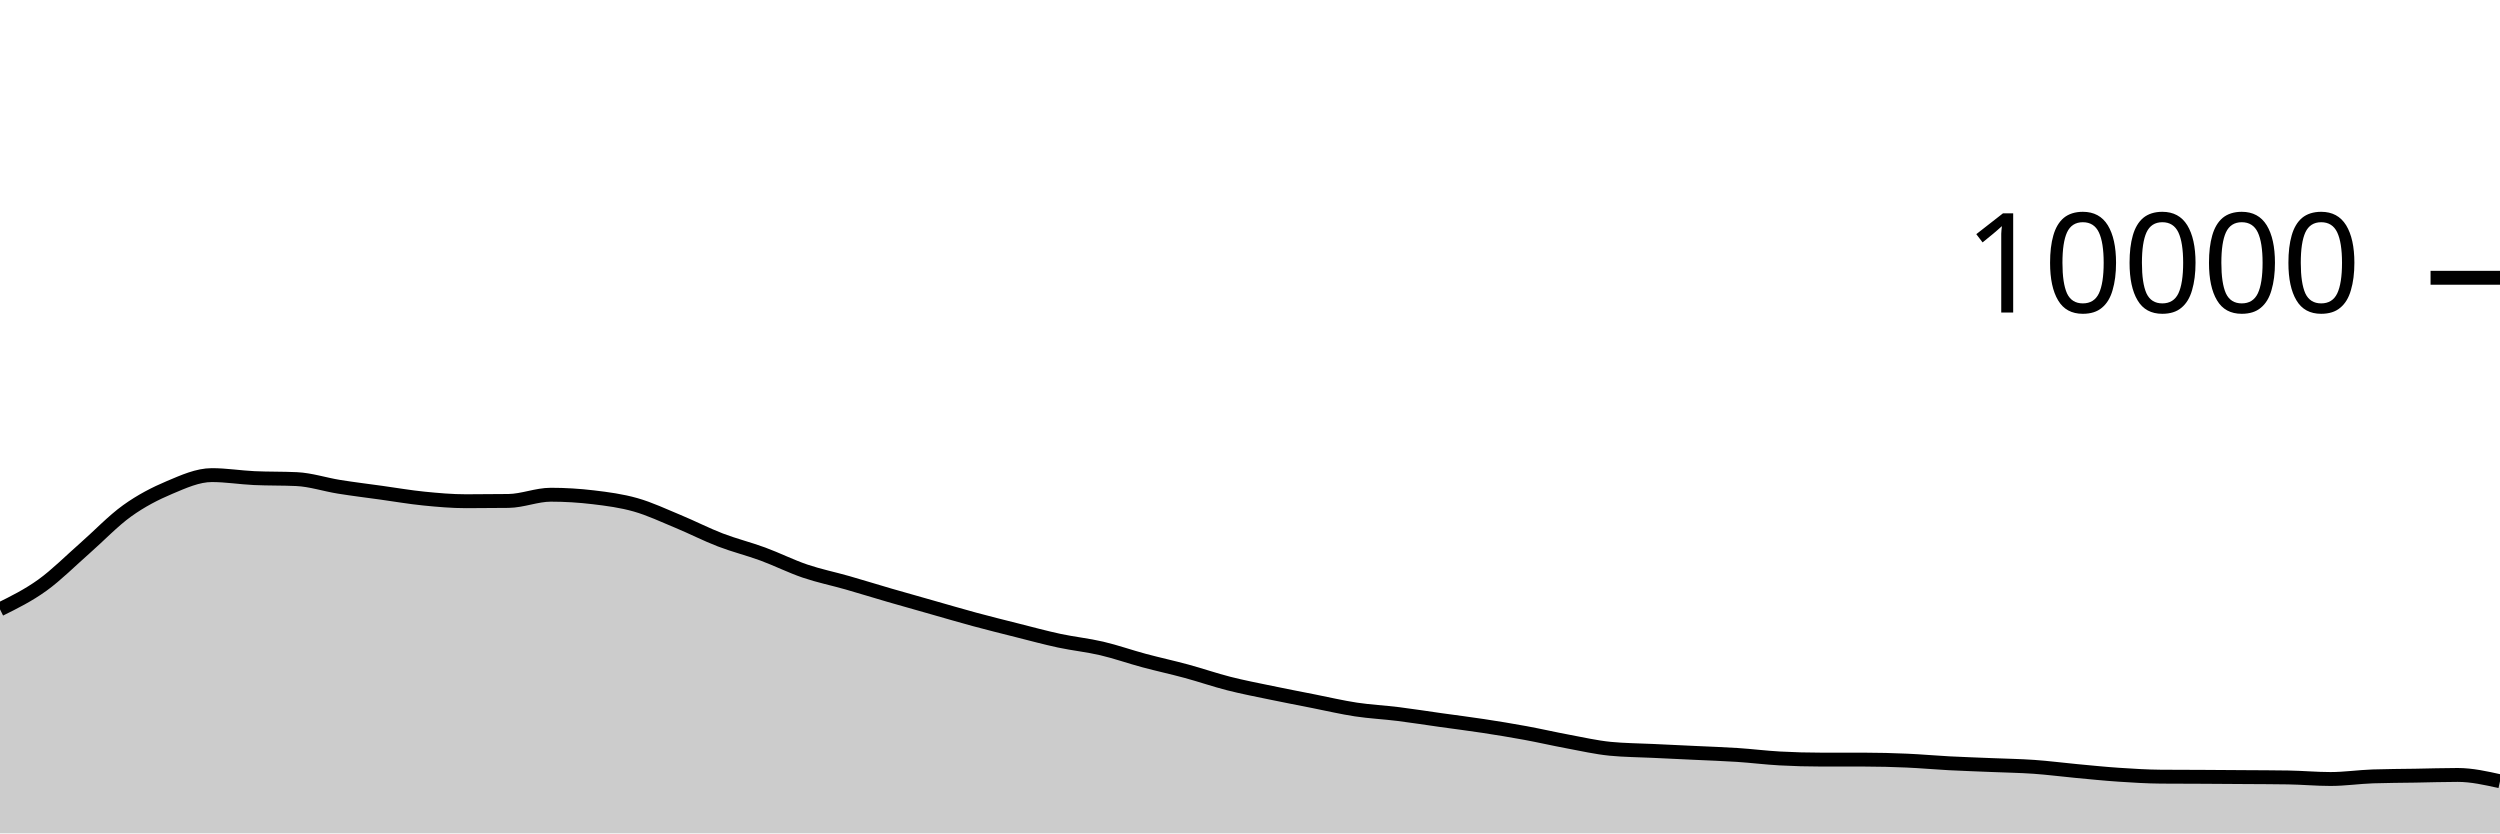
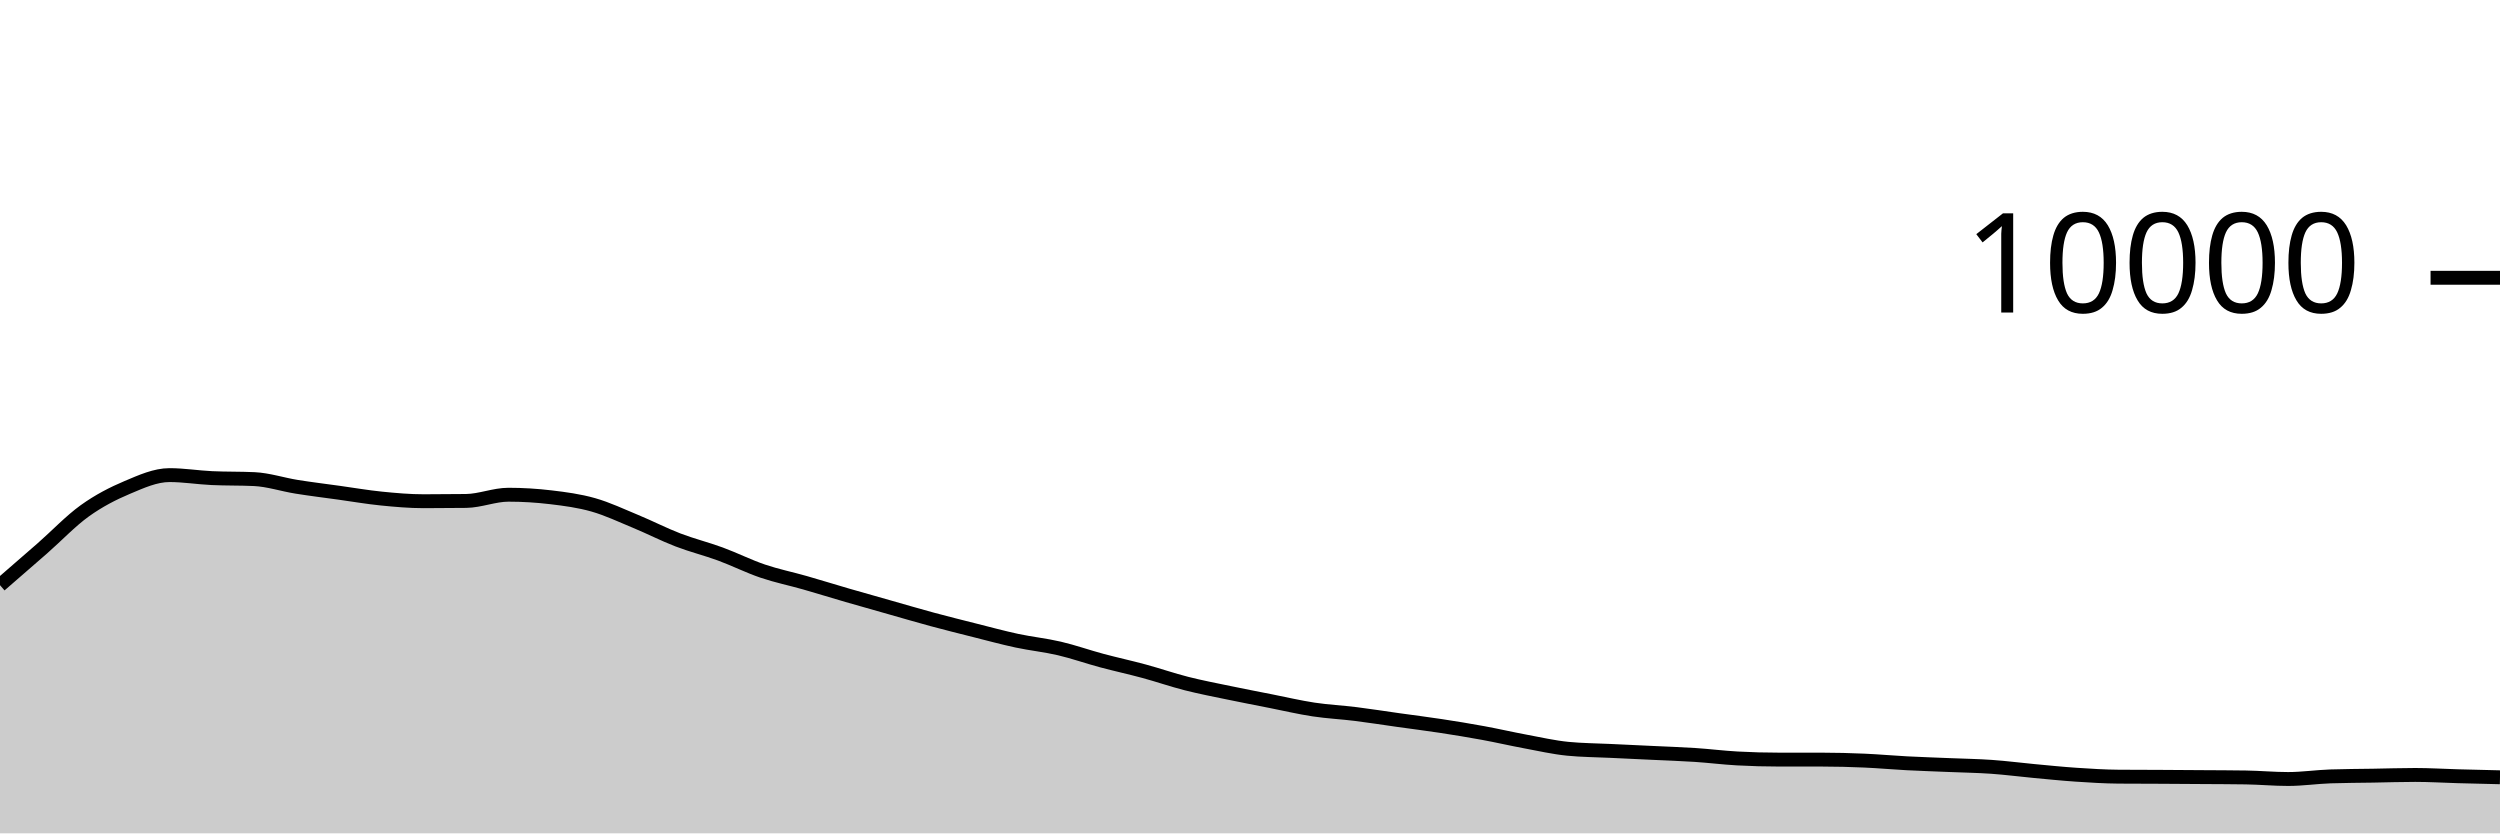
<svg xmlns="http://www.w3.org/2000/svg" viewBox="0 0 180 60">
  <g transform="translate(0,20)">
-     <path class="area" fill="rgba(0, 0, 0, 0.2)" d="M0,23.872C1.017,23.368,2.034,22.864,3.051,22.132C4.068,21.4,5.085,20.372,6.102,19.48C7.119,18.588,8.136,17.51,9.153,16.78C10.169,16.05,11.186,15.529,12.203,15.1C13.22,14.671,14.237,14.208,15.254,14.208C16.271,14.208,17.288,14.376,18.305,14.424C19.322,14.472,20.339,14.448,21.356,14.496C22.373,14.544,23.39,14.885,24.407,15.048C25.424,15.211,26.441,15.335,27.458,15.476C28.475,15.617,29.492,15.794,30.508,15.896C31.525,15.998,32.542,16.088,33.559,16.088C34.576,16.088,35.593,16.081,36.61,16.068C37.627,16.055,38.644,15.62,39.661,15.62C40.678,15.62,41.695,15.683,42.712,15.804C43.729,15.925,44.746,16.059,45.763,16.348C46.78,16.637,47.797,17.119,48.814,17.54C49.831,17.961,50.847,18.485,51.864,18.876C52.881,19.267,53.898,19.514,54.915,19.888C55.932,20.262,56.949,20.775,57.966,21.12C58.983,21.465,60,21.669,61.017,21.96C62.034,22.251,63.051,22.569,64.068,22.864C65.085,23.159,66.102,23.443,67.119,23.732C68.136,24.021,69.153,24.321,70.169,24.596C71.186,24.871,72.203,25.124,73.22,25.38C74.237,25.636,75.254,25.914,76.271,26.132C77.288,26.35,78.305,26.45,79.322,26.688C80.339,26.926,81.356,27.287,82.373,27.56C83.39,27.833,84.407,28.052,85.424,28.328C86.441,28.604,87.458,28.957,88.475,29.216C89.492,29.475,90.508,29.668,91.525,29.88C92.542,30.092,93.559,30.287,94.576,30.488C95.593,30.689,96.61,30.93,97.627,31.084C98.644,31.238,99.661,31.285,100.678,31.412C101.695,31.539,102.712,31.701,103.729,31.844C104.746,31.987,105.763,32.113,106.78,32.268C107.797,32.423,108.814,32.589,109.831,32.776C110.847,32.963,111.864,33.199,112.881,33.388C113.898,33.577,114.915,33.811,115.932,33.912C116.949,34.013,117.966,34.015,118.983,34.064C120,34.113,121.017,34.159,122.034,34.208C123.051,34.257,124.068,34.289,125.085,34.356C126.102,34.423,127.119,34.552,128.136,34.608C129.153,34.664,130.169,34.692,131.186,34.692C132.203,34.692,133.22,34.692,134.237,34.692C135.254,34.692,136.271,34.72,137.288,34.764C138.305,34.808,139.322,34.903,140.339,34.956C141.356,35.009,142.373,35.041,143.39,35.084C144.407,35.127,145.424,35.141,146.441,35.212C147.458,35.283,148.475,35.417,149.492,35.512C150.508,35.607,151.525,35.712,152.542,35.78C153.559,35.848,154.576,35.912,155.593,35.92C156.61,35.928,157.627,35.927,158.644,35.932C159.661,35.937,160.678,35.945,161.695,35.952C162.712,35.959,163.729,35.96,164.746,35.976C165.763,35.992,166.78,36.088,167.797,36.088C168.814,36.088,169.831,35.935,170.847,35.9C171.864,35.865,172.881,35.865,173.898,35.848C174.915,35.831,175.932,35.796,176.949,35.796C177.966,35.796,178.983,36.024,180,36.252L180,40C178.983,40,177.966,40,176.949,40C175.932,40,174.915,40,173.898,40C172.881,40,171.864,40,170.847,40C169.831,40,168.814,40,167.797,40C166.78,40,165.763,40,164.746,40C163.729,40,162.712,40,161.695,40C160.678,40,159.661,40,158.644,40C157.627,40,156.61,40,155.593,40C154.576,40,153.559,40,152.542,40C151.525,40,150.508,40,149.492,40C148.475,40,147.458,40,146.441,40C145.424,40,144.407,40,143.39,40C142.373,40,141.356,40,140.339,40C139.322,40,138.305,40,137.288,40C136.271,40,135.254,40,134.237,40C133.22,40,132.203,40,131.186,40C130.169,40,129.153,40,128.136,40C127.119,40,126.102,40,125.085,40C124.068,40,123.051,40,122.034,40C121.017,40,120,40,118.983,40C117.966,40,116.949,40,115.932,40C114.915,40,113.898,40,112.881,40C111.864,40,110.847,40,109.831,40C108.814,40,107.797,40,106.78,40C105.763,40,104.746,40,103.729,40C102.712,40,101.695,40,100.678,40C99.661,40,98.644,40,97.627,40C96.61,40,95.593,40,94.576,40C93.559,40,92.542,40,91.525,40C90.508,40,89.492,40,88.475,40C87.458,40,86.441,40,85.424,40C84.407,40,83.39,40,82.373,40C81.356,40,80.339,40,79.322,40C78.305,40,77.288,40,76.271,40C75.254,40,74.237,40,73.22,40C72.203,40,71.186,40,70.169,40C69.153,40,68.136,40,67.119,40C66.102,40,65.085,40,64.068,40C63.051,40,62.034,40,61.017,40C60,40,58.983,40,57.966,40C56.949,40,55.932,40,54.915,40C53.898,40,52.881,40,51.864,40C50.847,40,49.831,40,48.814,40C47.797,40,46.78,40,45.763,40C44.746,40,43.729,40,42.712,40C41.695,40,40.678,40,39.661,40C38.644,40,37.627,40,36.61,40C35.593,40,34.576,40,33.559,40C32.542,40,31.525,40,30.508,40C29.492,40,28.475,40,27.458,40C26.441,40,25.424,40,24.407,40C23.39,40,22.373,40,21.356,40C20.339,40,19.322,40,18.305,40C17.288,40,16.271,40,15.254,40C14.237,40,13.22,40,12.203,40C11.186,40,10.169,40,9.153,40C8.136,40,7.119,40,6.102,40C5.085,40,4.068,40,3.051,40C2.034,40,1.017,40,0,40Z" />
-     <path class="line" stroke="black" fill="none" d="M0,23.872C1.017,23.368,2.034,22.864,3.051,22.132C4.068,21.4,5.085,20.372,6.102,19.48C7.119,18.588,8.136,17.51,9.153,16.78C10.169,16.05,11.186,15.529,12.203,15.1C13.22,14.671,14.237,14.208,15.254,14.208C16.271,14.208,17.288,14.376,18.305,14.424C19.322,14.472,20.339,14.448,21.356,14.496C22.373,14.544,23.39,14.885,24.407,15.048C25.424,15.211,26.441,15.335,27.458,15.476C28.475,15.617,29.492,15.794,30.508,15.896C31.525,15.998,32.542,16.088,33.559,16.088C34.576,16.088,35.593,16.081,36.61,16.068C37.627,16.055,38.644,15.62,39.661,15.62C40.678,15.62,41.695,15.683,42.712,15.804C43.729,15.925,44.746,16.059,45.763,16.348C46.78,16.637,47.797,17.119,48.814,17.54C49.831,17.961,50.847,18.485,51.864,18.876C52.881,19.267,53.898,19.514,54.915,19.888C55.932,20.262,56.949,20.775,57.966,21.12C58.983,21.465,60,21.669,61.017,21.96C62.034,22.251,63.051,22.569,64.068,22.864C65.085,23.159,66.102,23.443,67.119,23.732C68.136,24.021,69.153,24.321,70.169,24.596C71.186,24.871,72.203,25.124,73.22,25.38C74.237,25.636,75.254,25.914,76.271,26.132C77.288,26.35,78.305,26.45,79.322,26.688C80.339,26.926,81.356,27.287,82.373,27.56C83.39,27.833,84.407,28.052,85.424,28.328C86.441,28.604,87.458,28.957,88.475,29.216C89.492,29.475,90.508,29.668,91.525,29.88C92.542,30.092,93.559,30.287,94.576,30.488C95.593,30.689,96.61,30.93,97.627,31.084C98.644,31.238,99.661,31.285,100.678,31.412C101.695,31.539,102.712,31.701,103.729,31.844C104.746,31.987,105.763,32.113,106.78,32.268C107.797,32.423,108.814,32.589,109.831,32.776C110.847,32.963,111.864,33.199,112.881,33.388C113.898,33.577,114.915,33.811,115.932,33.912C116.949,34.013,117.966,34.015,118.983,34.064C120,34.113,121.017,34.159,122.034,34.208C123.051,34.257,124.068,34.289,125.085,34.356C126.102,34.423,127.119,34.552,128.136,34.608C129.153,34.664,130.169,34.692,131.186,34.692C132.203,34.692,133.22,34.692,134.237,34.692C135.254,34.692,136.271,34.72,137.288,34.764C138.305,34.808,139.322,34.903,140.339,34.956C141.356,35.009,142.373,35.041,143.39,35.084C144.407,35.127,145.424,35.141,146.441,35.212C147.458,35.283,148.475,35.417,149.492,35.512C150.508,35.607,151.525,35.712,152.542,35.78C153.559,35.848,154.576,35.912,155.593,35.92C156.61,35.928,157.627,35.927,158.644,35.932C159.661,35.937,160.678,35.945,161.695,35.952C162.712,35.959,163.729,35.96,164.746,35.976C165.763,35.992,166.78,36.088,167.797,36.088C168.814,36.088,169.831,35.935,170.847,35.9C171.864,35.865,172.881,35.865,173.898,35.848C174.915,35.831,175.932,35.796,176.949,35.796C177.966,35.796,178.983,36.024,180,36.252" />
+     <path class="area" fill="rgba(0, 0, 0, 0.2)" d="M0,22.132C1.017,21.252,2.034,20.372,3.051,19.48C4.068,18.588,5.085,17.51,6.102,16.78C7.119,16.05,8.136,15.529,9.153,15.1C10.169,14.671,11.186,14.208,12.203,14.208C13.22,14.208,14.237,14.376,15.254,14.424C16.271,14.472,17.288,14.448,18.305,14.496C19.322,14.544,20.339,14.885,21.356,15.048C22.373,15.211,23.39,15.335,24.407,15.476C25.424,15.617,26.441,15.794,27.458,15.896C28.475,15.998,29.492,16.088,30.508,16.088C31.525,16.088,32.542,16.081,33.559,16.068C34.576,16.055,35.593,15.62,36.61,15.62C37.627,15.62,38.644,15.683,39.661,15.804C40.678,15.925,41.695,16.059,42.712,16.348C43.729,16.637,44.746,17.119,45.763,17.54C46.78,17.961,47.797,18.485,48.814,18.876C49.831,19.267,50.847,19.514,51.864,19.888C52.881,20.262,53.898,20.775,54.915,21.12C55.932,21.465,56.949,21.669,57.966,21.96C58.983,22.251,60,22.569,61.017,22.864C62.034,23.159,63.051,23.443,64.068,23.732C65.085,24.021,66.102,24.321,67.119,24.596C68.136,24.871,69.153,25.124,70.169,25.38C71.186,25.636,72.203,25.914,73.22,26.132C74.237,26.35,75.254,26.45,76.271,26.688C77.288,26.926,78.305,27.287,79.322,27.56C80.339,27.833,81.356,28.052,82.373,28.328C83.39,28.604,84.407,28.957,85.424,29.216C86.441,29.475,87.458,29.668,88.475,29.88C89.492,30.092,90.508,30.287,91.525,30.488C92.542,30.689,93.559,30.93,94.576,31.084C95.593,31.238,96.61,31.285,97.627,31.412C98.644,31.539,99.661,31.701,100.678,31.844C101.695,31.987,102.712,32.113,103.729,32.268C104.746,32.423,105.763,32.589,106.78,32.776C107.797,32.963,108.814,33.199,109.831,33.388C110.847,33.577,111.864,33.811,112.881,33.912C113.898,34.013,114.915,34.015,115.932,34.064C116.949,34.113,117.966,34.159,118.983,34.208C120,34.257,121.017,34.289,122.034,34.356C123.051,34.423,124.068,34.552,125.085,34.608C126.102,34.664,127.119,34.692,128.136,34.692C129.153,34.692,130.169,34.692,131.186,34.692C132.203,34.692,133.22,34.72,134.237,34.764C135.254,34.808,136.271,34.903,137.288,34.956C138.305,35.009,139.322,35.041,140.339,35.084C141.356,35.127,142.373,35.141,143.39,35.212C144.407,35.283,145.424,35.417,146.441,35.512C147.458,35.607,148.475,35.712,149.492,35.78C150.508,35.848,151.525,35.912,152.542,35.92C153.559,35.928,154.576,35.927,155.593,35.932C156.61,35.937,157.627,35.945,158.644,35.952C159.661,35.959,160.678,35.96,161.695,35.976C162.712,35.992,163.729,36.088,164.746,36.088C165.763,36.088,166.78,35.935,167.797,35.9C168.814,35.865,169.831,35.865,170.847,35.848C171.864,35.831,172.881,35.796,173.898,35.796C174.915,35.796,175.932,35.86,176.949,35.888C177.966,35.916,178.983,35.94,180,35.964L180,40C178.983,40,177.966,40,176.949,40C175.932,40,174.915,40,173.898,40C172.881,40,171.864,40,170.847,40C169.831,40,168.814,40,167.797,40C166.78,40,165.763,40,164.746,40C163.729,40,162.712,40,161.695,40C160.678,40,159.661,40,158.644,40C157.627,40,156.61,40,155.593,40C154.576,40,153.559,40,152.542,40C151.525,40,150.508,40,149.492,40C148.475,40,147.458,40,146.441,40C145.424,40,144.407,40,143.39,40C142.373,40,141.356,40,140.339,40C139.322,40,138.305,40,137.288,40C136.271,40,135.254,40,134.237,40C133.22,40,132.203,40,131.186,40C130.169,40,129.153,40,128.136,40C127.119,40,126.102,40,125.085,40C124.068,40,123.051,40,122.034,40C121.017,40,120,40,118.983,40C117.966,40,116.949,40,115.932,40C114.915,40,113.898,40,112.881,40C111.864,40,110.847,40,109.831,40C108.814,40,107.797,40,106.78,40C105.763,40,104.746,40,103.729,40C102.712,40,101.695,40,100.678,40C99.661,40,98.644,40,97.627,40C96.61,40,95.593,40,94.576,40C93.559,40,92.542,40,91.525,40C90.508,40,89.492,40,88.475,40C87.458,40,86.441,40,85.424,40C84.407,40,83.39,40,82.373,40C81.356,40,80.339,40,79.322,40C78.305,40,77.288,40,76.271,40C75.254,40,74.237,40,73.22,40C72.203,40,71.186,40,70.169,40C69.153,40,68.136,40,67.119,40C66.102,40,65.085,40,64.068,40C63.051,40,62.034,40,61.017,40C60,40,58.983,40,57.966,40C56.949,40,55.932,40,54.915,40C53.898,40,52.881,40,51.864,40C50.847,40,49.831,40,48.814,40C47.797,40,46.78,40,45.763,40C44.746,40,43.729,40,42.712,40C41.695,40,40.678,40,39.661,40C38.644,40,37.627,40,36.61,40C35.593,40,34.576,40,33.559,40C32.542,40,31.525,40,30.508,40C29.492,40,28.475,40,27.458,40C26.441,40,25.424,40,24.407,40C23.39,40,22.373,40,21.356,40C20.339,40,19.322,40,18.305,40C17.288,40,16.271,40,15.254,40C14.237,40,13.22,40,12.203,40C11.186,40,10.169,40,9.153,40C8.136,40,7.119,40,6.102,40C5.085,40,4.068,40,3.051,40C2.034,40,1.017,40,0,40Z" />
+     <path class="line" stroke="black" fill="none" d="M0,22.132C1.017,21.252,2.034,20.372,3.051,19.48C4.068,18.588,5.085,17.51,6.102,16.78C7.119,16.05,8.136,15.529,9.153,15.1C10.169,14.671,11.186,14.208,12.203,14.208C13.22,14.208,14.237,14.376,15.254,14.424C16.271,14.472,17.288,14.448,18.305,14.496C19.322,14.544,20.339,14.885,21.356,15.048C22.373,15.211,23.39,15.335,24.407,15.476C25.424,15.617,26.441,15.794,27.458,15.896C28.475,15.998,29.492,16.088,30.508,16.088C31.525,16.088,32.542,16.081,33.559,16.068C34.576,16.055,35.593,15.62,36.61,15.62C37.627,15.62,38.644,15.683,39.661,15.804C40.678,15.925,41.695,16.059,42.712,16.348C43.729,16.637,44.746,17.119,45.763,17.54C46.78,17.961,47.797,18.485,48.814,18.876C49.831,19.267,50.847,19.514,51.864,19.888C52.881,20.262,53.898,20.775,54.915,21.12C55.932,21.465,56.949,21.669,57.966,21.96C58.983,22.251,60,22.569,61.017,22.864C62.034,23.159,63.051,23.443,64.068,23.732C65.085,24.021,66.102,24.321,67.119,24.596C68.136,24.871,69.153,25.124,70.169,25.38C71.186,25.636,72.203,25.914,73.22,26.132C74.237,26.35,75.254,26.45,76.271,26.688C77.288,26.926,78.305,27.287,79.322,27.56C80.339,27.833,81.356,28.052,82.373,28.328C83.39,28.604,84.407,28.957,85.424,29.216C86.441,29.475,87.458,29.668,88.475,29.88C89.492,30.092,90.508,30.287,91.525,30.488C92.542,30.689,93.559,30.93,94.576,31.084C95.593,31.238,96.61,31.285,97.627,31.412C98.644,31.539,99.661,31.701,100.678,31.844C101.695,31.987,102.712,32.113,103.729,32.268C104.746,32.423,105.763,32.589,106.78,32.776C107.797,32.963,108.814,33.199,109.831,33.388C110.847,33.577,111.864,33.811,112.881,33.912C113.898,34.013,114.915,34.015,115.932,34.064C116.949,34.113,117.966,34.159,118.983,34.208C120,34.257,121.017,34.289,122.034,34.356C123.051,34.423,124.068,34.552,125.085,34.608C126.102,34.664,127.119,34.692,128.136,34.692C129.153,34.692,130.169,34.692,131.186,34.692C132.203,34.692,133.22,34.72,134.237,34.764C135.254,34.808,136.271,34.903,137.288,34.956C138.305,35.009,139.322,35.041,140.339,35.084C141.356,35.127,142.373,35.141,143.39,35.212C144.407,35.283,145.424,35.417,146.441,35.512C147.458,35.607,148.475,35.712,149.492,35.78C150.508,35.848,151.525,35.912,152.542,35.92C153.559,35.928,154.576,35.927,155.593,35.932C156.61,35.937,157.627,35.945,158.644,35.952C159.661,35.959,160.678,35.96,161.695,35.976C162.712,35.992,163.729,36.088,164.746,36.088C165.763,36.088,166.78,35.935,167.797,35.9C168.814,35.865,169.831,35.865,170.847,35.848C171.864,35.831,172.881,35.796,173.898,35.796C174.915,35.796,175.932,35.86,176.949,35.888C177.966,35.916,178.983,35.94,180,35.964" />
    <path class="axis-ceiling" stroke-width="1" stroke="black" fill="none" d="M175,0L180,0" />
    <text class="axis-ceiling-label" font-family="sans-serif" text-anchor="end" font-size="10px" x="170" y="2.5">10000</text>
  </g>
</svg>
